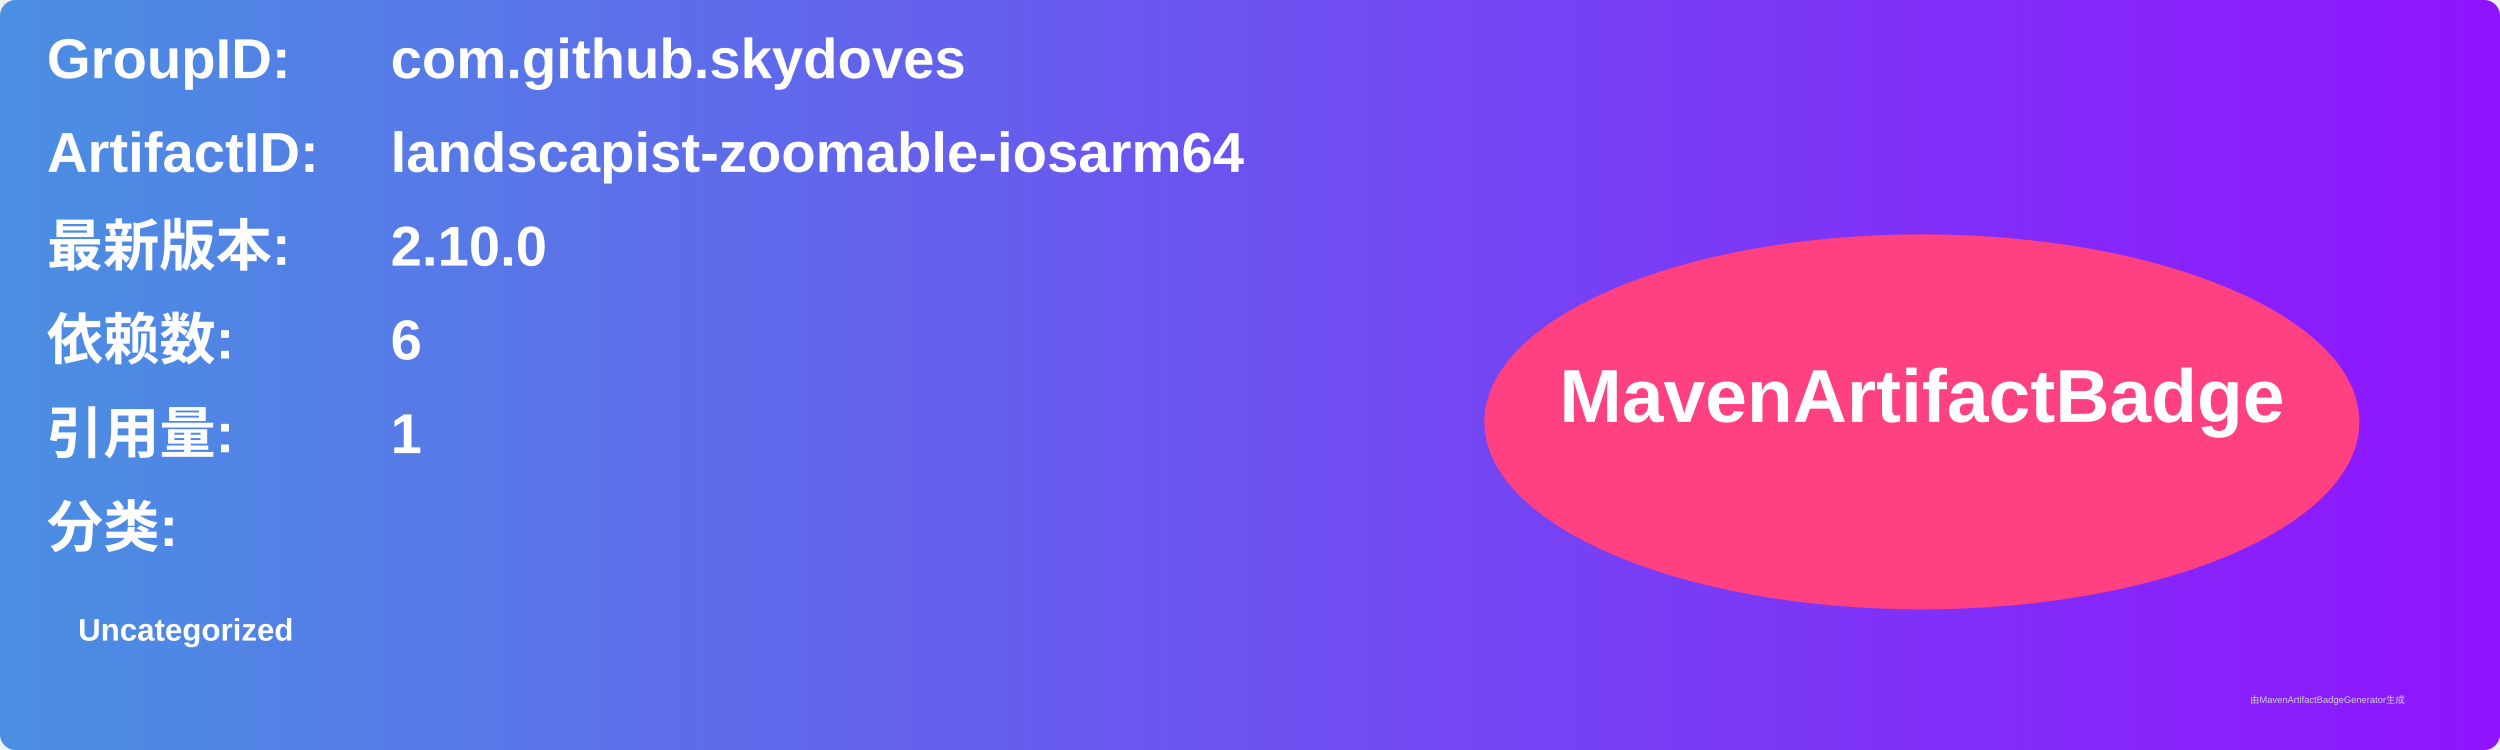
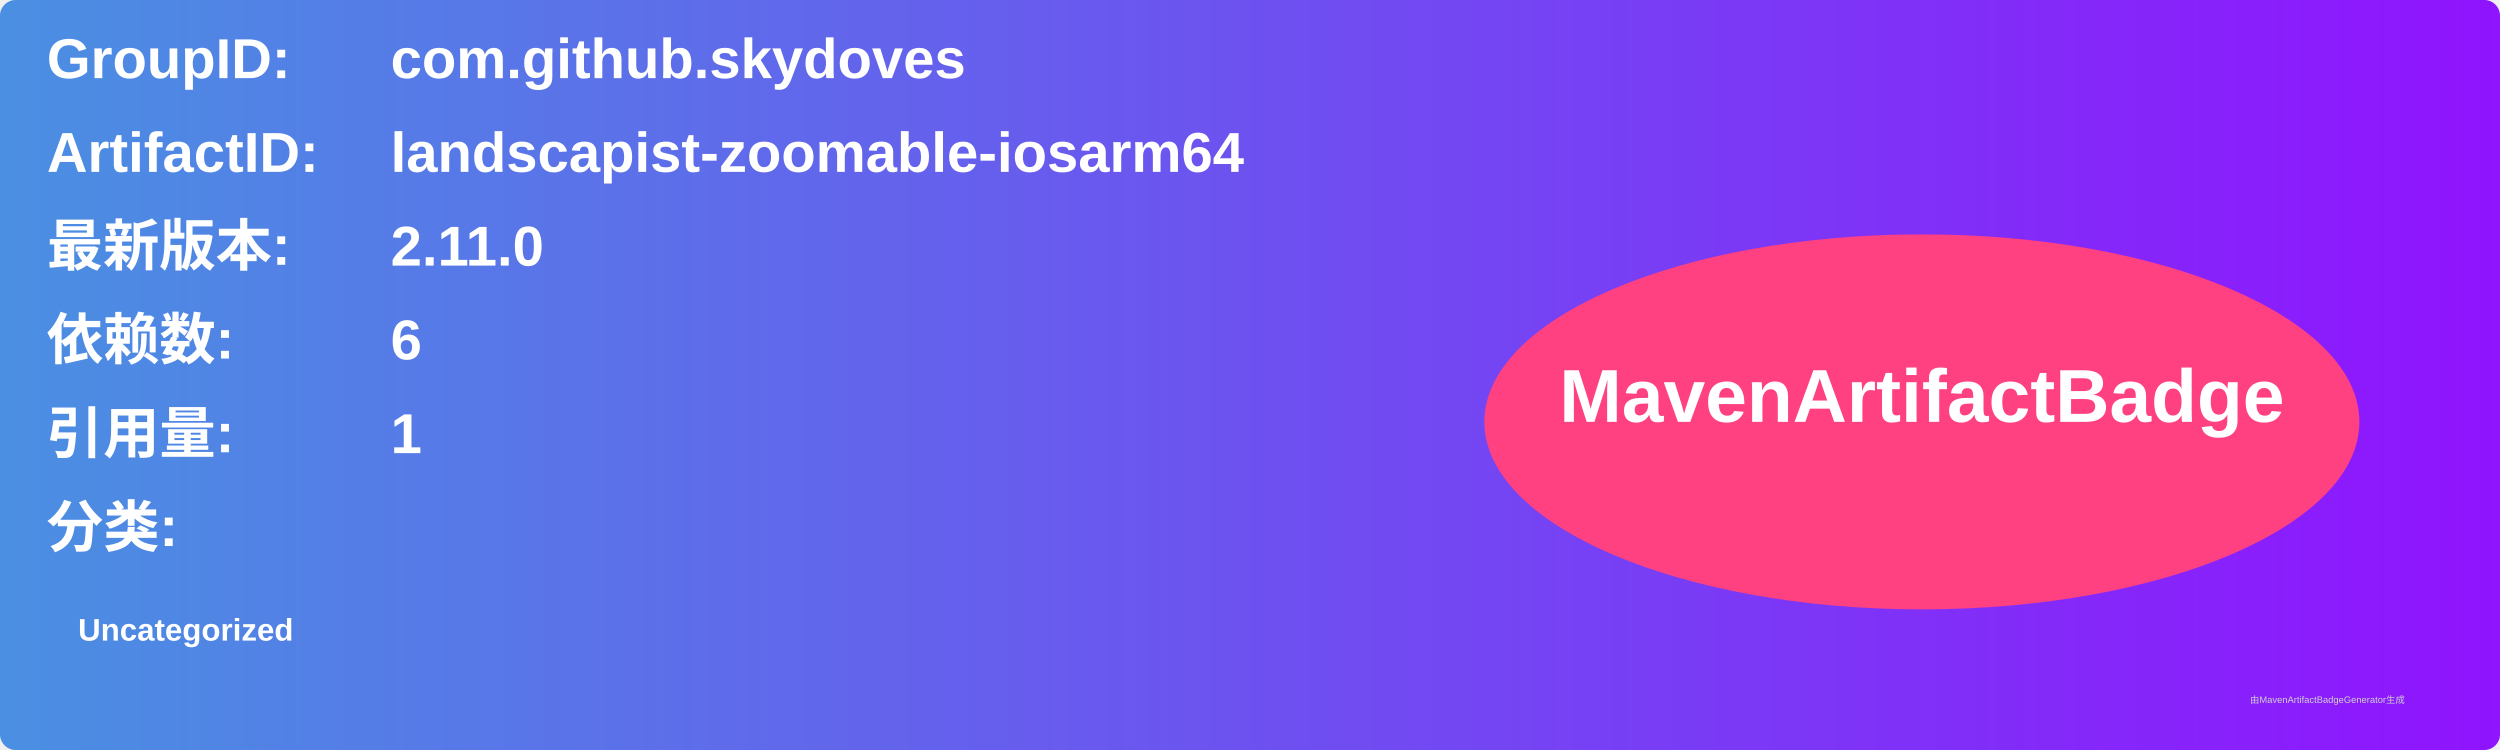
<svg xmlns="http://www.w3.org/2000/svg" width="800" height="240" viewBox="0 0 800 240">
  <linearGradient id="grad" x1="0%" y1="0%" x2="100%" y2="0%">
    <stop offset="0%" stop-color="#4a90e2" />
    <stop offset="100%" stop-color="#9013fe" />
  </linearGradient>
  <rect width="100%" height="100%" rx="5" ry="5" fill="url(#grad)" />
  <g transform="translate(15, 15)">
    <text x="0" y="10" font-family="Arial" font-size="18" fill="white" font-weight="bold" width="260">GroupID:</text>
    <text x="110" y="10" font-family="Arial" font-size="18" fill="white" font-weight="bold" width="460">com.github.skydoves</text>
    <text x="0" y="40" font-family="Arial" font-size="18" fill="white" font-weight="bold" width="260">ArtifactID:</text>
    <text x="110" y="40" font-family="Arial" font-size="18" fill="white" font-weight="bold" width="460">landscapist-zoomable-iosarm64</text>
    <text x="0" y="70" font-family="Arial" font-size="18" fill="white" font-weight="bold">最新版本:</text>
    <text x="110" y="70" font-family="Arial" font-size="18" fill="white" font-weight="bold">
-       <tspan font-weight="bold">2.10.0</tspan>
+       <tspan font-weight="bold">2.11.0</tspan>
    </text>
    <text x="0" y="100" font-family="Arial" font-size="18" fill="white" font-weight="bold">依赖数: </text>
    <text x="110" y="100" font-family="Arial" font-size="18" fill="white">
      <tspan font-weight="bold">6</tspan>
    </text>
    <text x="0" y="130" font-family="Arial" font-size="18" fill="white" font-weight="bold">引用量: </text>
    <text x="110" y="130" font-family="Arial" font-size="18" fill="white">
      <tspan font-weight="bold">1</tspan>
    </text>
    <text x="0" y="160" font-family="Arial" font-size="18" fill="white" font-weight="bold">分类:</text>
    <text x="10" y="190" font-family="Arial" font-size="10" fill="white">
      <tspan font-weight="bold">Uncategorized</tspan>
    </text>
    <ellipse cx="600" cy="120" rx="140" ry="60" fill="#ff4081" />
    <text x="600" y="120" text-anchor="middle" font-family="Arial" font-size="24" fill="white" font-weight="bold">MavenArtifactBadge</text>
  </g>
  <text x="720" y="225" font-family="Arial" font-size="3" fill="#d0d0d0">由MavenArtifactBadgeGenerator生成</text>
</svg>
